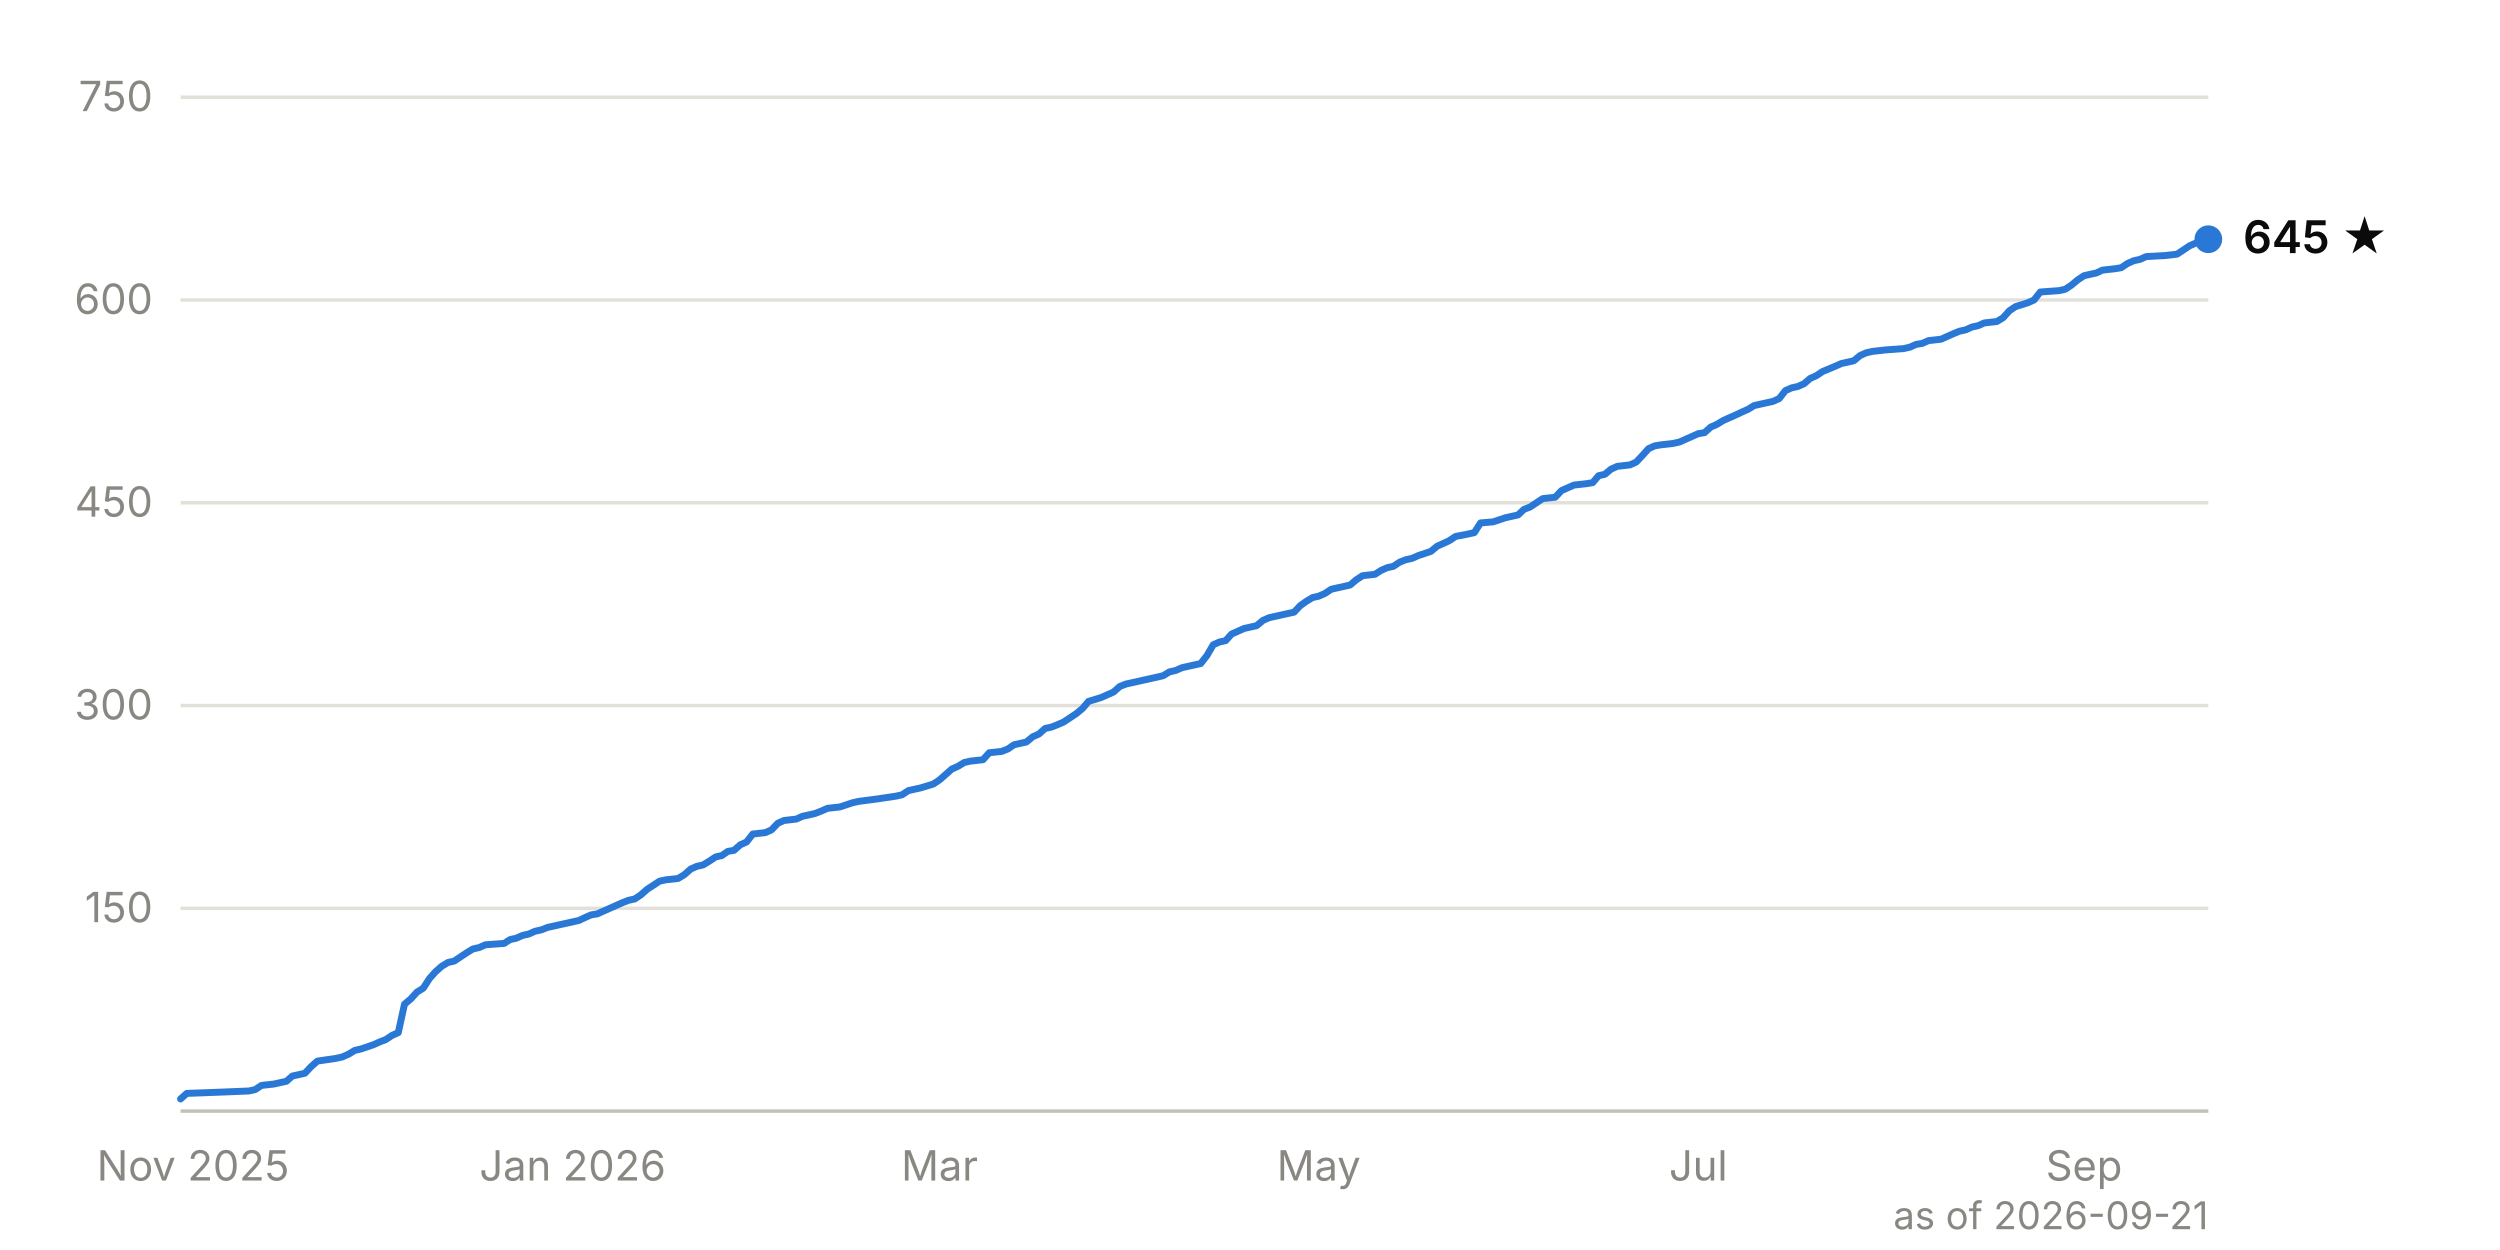
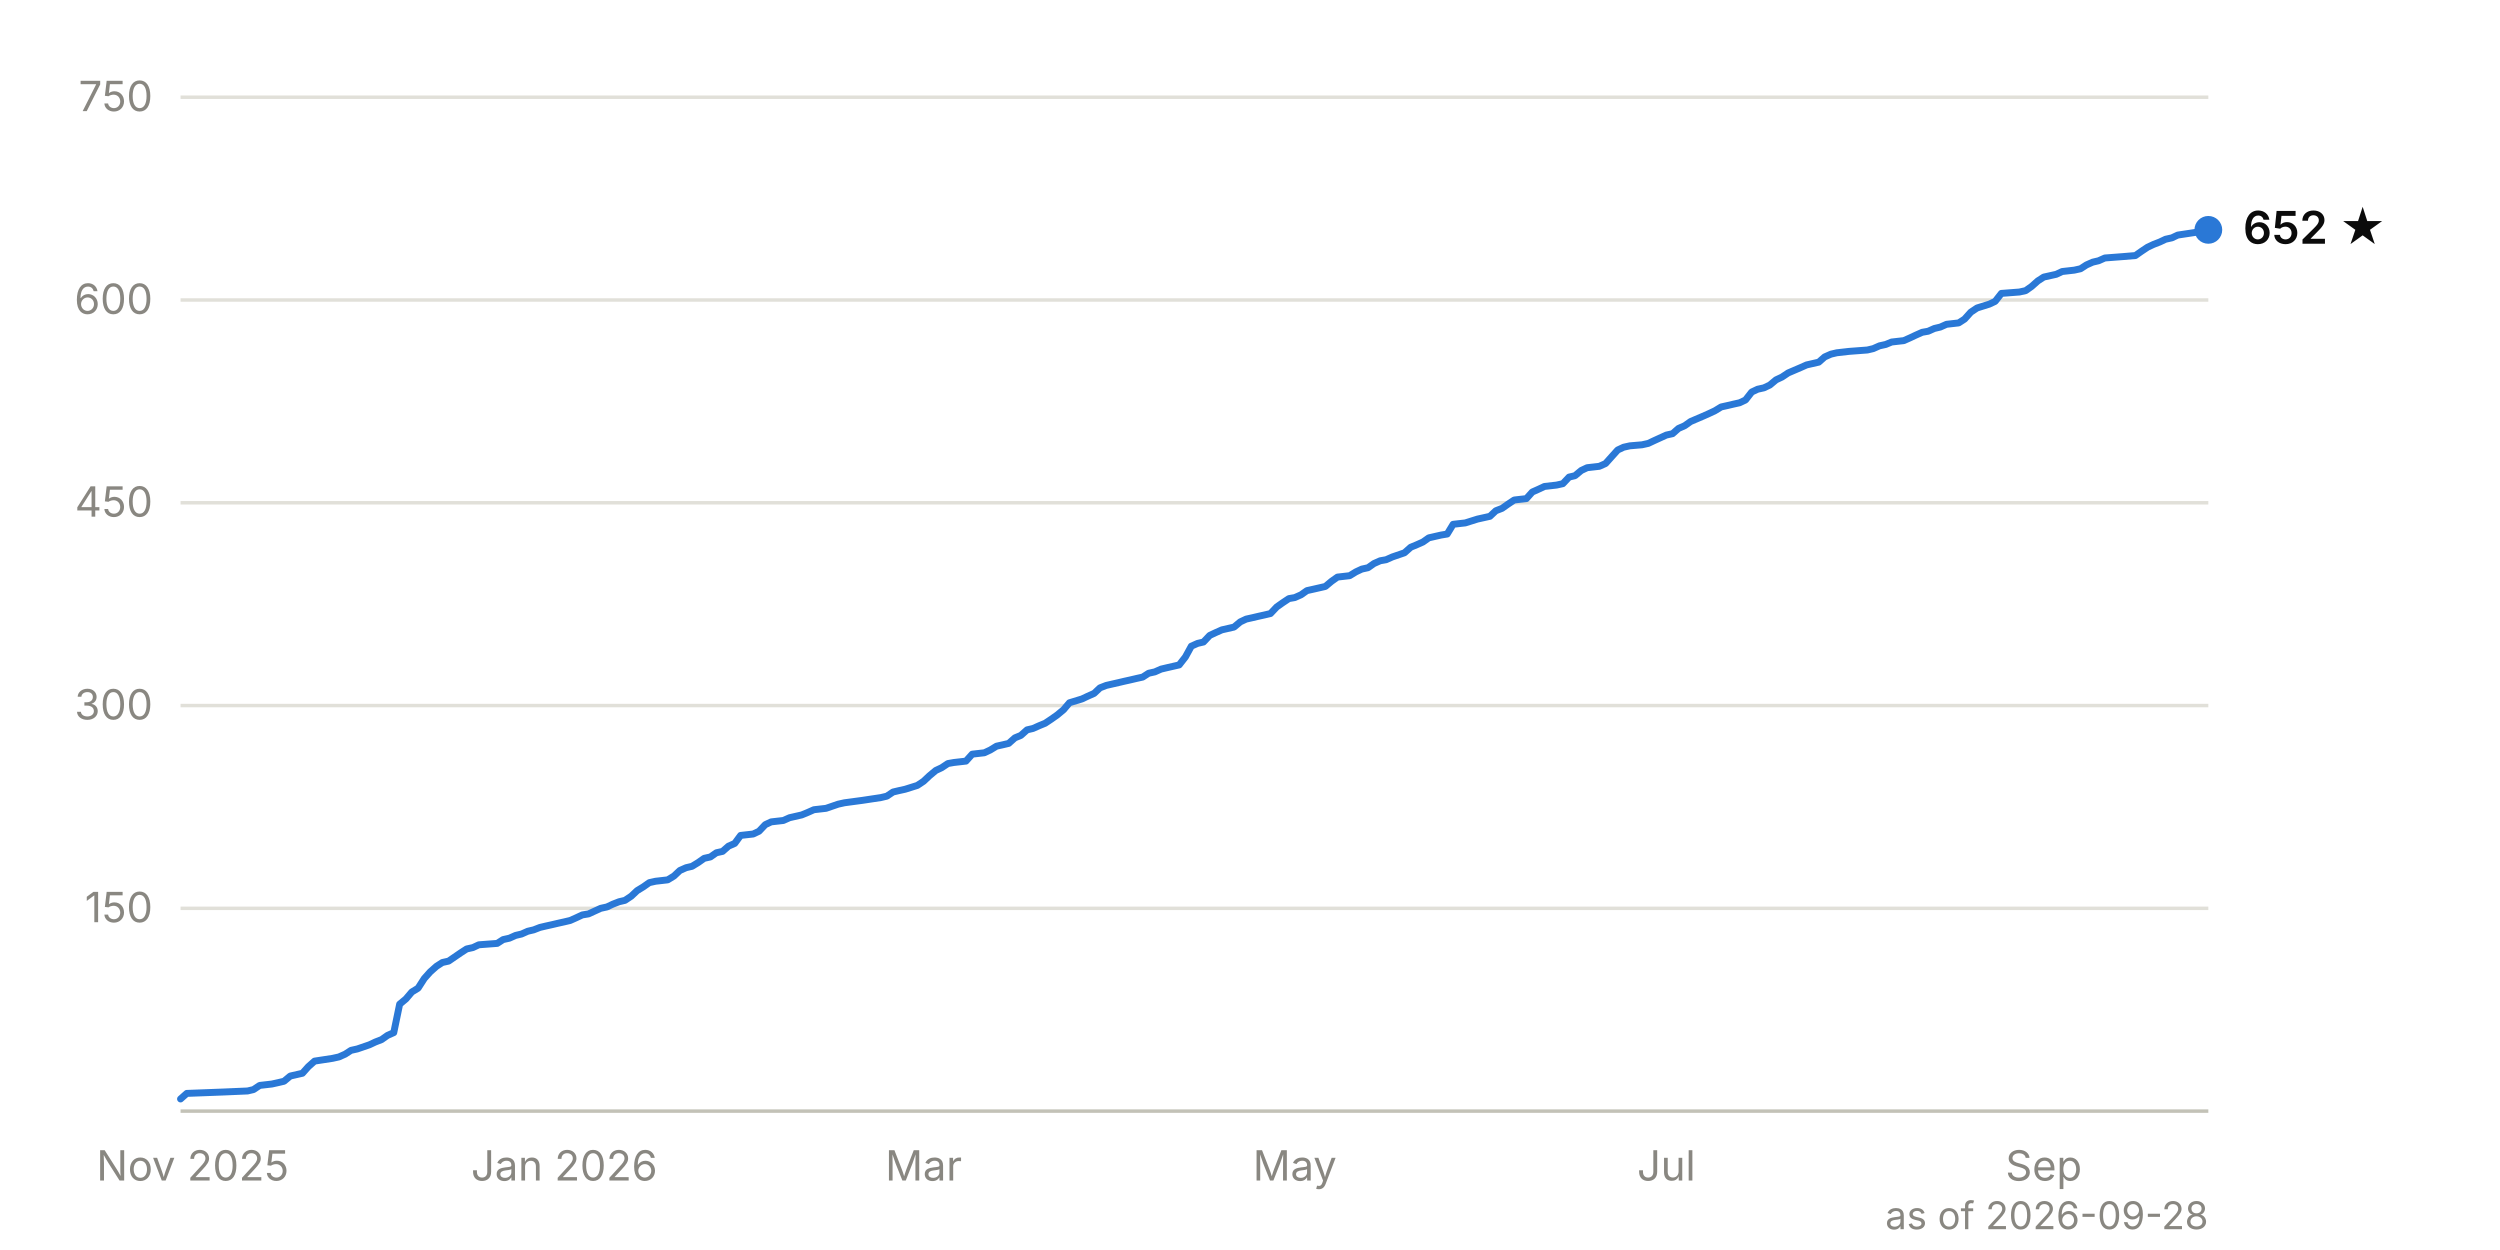
<svg xmlns="http://www.w3.org/2000/svg" viewBox="0 0 720 360" width="720" height="360" font-family="system-ui, -apple-system, 'Segoe UI', sans-serif" font-size="12">
  <line x1="52" y1="261.6" x2="636" y2="261.6" stroke="#e1e0d9" stroke-width="1" />
  <text x="44" y="265.6" text-anchor="end" fill="#898781" style="font-variant-numeric: tabular-nums">150</text>
  <line x1="52" y1="203.2" x2="636" y2="203.2" stroke="#e1e0d9" stroke-width="1" />
  <text x="44" y="207.2" text-anchor="end" fill="#898781" style="font-variant-numeric: tabular-nums">300</text>
  <line x1="52" y1="144.8" x2="636" y2="144.8" stroke="#e1e0d9" stroke-width="1" />
  <text x="44" y="148.8" text-anchor="end" fill="#898781" style="font-variant-numeric: tabular-nums">450</text>
  <line x1="52" y1="86.4" x2="636" y2="86.4" stroke="#e1e0d9" stroke-width="1" />
  <text x="44" y="90.4" text-anchor="end" fill="#898781" style="font-variant-numeric: tabular-nums">600</text>
  <line x1="52" y1="28.0" x2="636" y2="28.0" stroke="#e1e0d9" stroke-width="1" />
  <text x="44" y="32.0" text-anchor="end" fill="#898781" style="font-variant-numeric: tabular-nums">750</text>
  <line x1="52" y1="320.0" x2="636" y2="320.0" stroke="#c3c2b7" stroke-width="1" />
-   <text x="55.6" y="340" text-anchor="middle" fill="#898781">Nov 2025</text>
-   <text x="164.9" y="340" text-anchor="middle" fill="#898781">Jan 2026</text>
-   <text x="270.6" y="340" text-anchor="middle" fill="#898781">Mar</text>
-   <text x="379.8" y="340" text-anchor="middle" fill="#898781">May</text>
-   <text x="489.1" y="340" text-anchor="middle" fill="#898781">Jul</text>
-   <text x="600.2" y="340" text-anchor="middle" fill="#898781">Sep</text>
-   <path d="M52.0,316.5 L53.8,314.9 L64.5,314.5 L71.7,314.2 L73.5,313.8 L75.3,312.6 L78.9,312.2 L80.7,311.8 L82.5,311.4 L84.2,309.9 L87.8,309.1 L89.6,307.2 L91.4,305.6 L96.8,304.8 L98.6,304.4 L100.4,303.6 L102.2,302.5 L104.0,302.1 L107.5,300.9 L109.3,300.1 L111.1,299.4 L112.9,298.2 L114.7,297.4 L116.5,289.2 L118.3,287.7 L120.1,285.7 L121.9,284.6 L123.7,281.8 L125.4,279.9 L127.2,278.3 L129.0,277.2 L130.8,276.8 L134.4,274.4 L136.2,273.3 L138.0,272.9 L139.8,272.1 L145.2,271.7 L146.9,270.6 L148.7,270.2 L150.5,269.4 L152.3,269.0 L154.1,268.2 L155.9,267.8 L157.7,267.1 L159.5,266.7 L161.3,266.3 L163.1,265.9 L164.9,265.5 L166.7,265.1 L168.4,264.3 L170.2,263.5 L172.0,263.2 L175.6,261.6 L177.4,260.8 L179.2,260.0 L181.0,259.3 L182.8,258.9 L184.6,257.7 L186.4,256.1 L188.1,255.0 L189.9,253.8 L191.7,253.4 L195.3,253.0 L197.1,251.9 L198.9,250.3 L200.7,249.5 L202.5,249.1 L204.3,248.0 L206.1,246.8 L207.9,246.4 L209.6,245.2 L211.4,244.9 L213.2,243.3 L215.0,242.5 L216.8,240.2 L220.4,239.8 L222.2,239.0 L224.0,237.1 L225.8,236.3 L229.3,235.9 L231.1,235.1 L234.7,234.3 L236.5,233.6 L238.3,232.8 L241.9,232.4 L245.5,231.2 L247.3,230.8 L252.6,230.1 L258.0,229.3 L259.8,228.9 L261.6,227.7 L263.4,227.3 L265.2,226.9 L268.8,225.8 L270.6,224.6 L272.3,223.1 L274.1,221.5 L275.9,220.7 L277.7,219.6 L279.5,219.2 L283.1,218.8 L284.9,216.8 L288.5,216.4 L290.3,215.7 L292.0,214.5 L293.8,214.1 L295.6,213.7 L297.4,212.2 L299.2,211.4 L301.0,209.8 L302.8,209.4 L304.6,208.7 L306.4,207.9 L308.2,206.7 L310.0,205.5 L311.8,204.0 L313.5,202.0 L317.1,200.9 L318.9,200.1 L320.7,199.3 L322.5,197.7 L324.3,197.0 L327.9,196.2 L329.7,195.8 L331.5,195.4 L333.3,195.0 L335.0,194.6 L336.8,193.5 L338.6,193.1 L340.4,192.3 L342.2,191.9 L345.8,191.1 L347.6,188.8 L349.4,185.7 L351.2,184.9 L353.0,184.5 L354.7,182.6 L356.5,181.8 L358.3,181.0 L361.9,180.2 L363.7,178.7 L365.5,177.9 L367.3,177.5 L369.1,177.1 L370.9,176.7 L372.7,176.3 L374.5,174.4 L376.2,173.2 L378.0,172.1 L379.8,171.7 L381.6,170.9 L383.4,169.7 L385.2,169.3 L388.8,168.5 L390.6,167.0 L392.4,165.8 L396.0,165.4 L397.7,164.3 L399.5,163.5 L401.3,163.1 L403.1,161.9 L404.9,161.2 L406.7,160.8 L408.5,160.0 L412.1,158.8 L413.9,157.3 L415.7,156.5 L417.4,155.7 L419.2,154.5 L422.8,153.8 L424.6,153.4 L426.4,150.6 L430.0,150.3 L433.6,149.1 L435.4,148.7 L437.2,148.3 L438.9,146.7 L440.7,146.0 L442.5,144.8 L444.3,143.6 L447.9,143.2 L449.7,141.3 L451.5,140.5 L453.3,139.7 L456.9,139.3 L458.7,139.0 L460.4,137.0 L462.2,136.6 L464.0,135.1 L465.8,134.3 L469.4,133.9 L471.2,133.1 L473.0,131.2 L474.8,129.2 L476.6,128.4 L478.4,128.1 L481.9,127.7 L483.7,127.3 L485.5,126.5 L489.1,124.9 L490.9,124.6 L492.7,123.0 L494.5,122.2 L496.3,121.1 L499.9,119.5 L501.6,118.7 L503.4,117.9 L505.2,116.8 L507.0,116.4 L508.8,116.0 L510.6,115.6 L512.4,114.8 L514.2,112.5 L516.0,111.7 L517.8,111.3 L519.6,110.5 L521.3,109.0 L523.1,108.2 L524.9,107.0 L528.5,105.5 L530.3,104.7 L533.9,103.9 L535.7,102.4 L537.5,101.6 L539.3,101.2 L542.8,100.8 L548.2,100.4 L550.0,100.0 L551.8,99.2 L553.6,98.9 L555.4,98.1 L559.0,97.7 L560.8,96.9 L562.6,96.1 L564.3,95.4 L566.1,95.0 L567.9,94.2 L569.7,93.8 L571.5,93.0 L575.1,92.6 L576.9,91.5 L578.7,89.5 L580.5,88.3 L584.0,87.2 L585.8,86.4 L587.6,84.1 L593.0,83.7 L594.8,83.3 L596.6,82.1 L598.4,80.6 L600.2,79.4 L603.8,78.6 L605.5,77.8 L609.1,77.4 L610.9,77.1 L612.7,75.9 L614.5,75.1 L616.3,74.7 L618.1,73.9 L623.5,73.6 L627.0,73.2 L628.8,72.0 L630.6,70.8 L632.4,70.0 L634.2,69.3 L636.0,68.9" fill="none" stroke="#2a78d6" stroke-width="2" stroke-linejoin="round" stroke-linecap="round" />
-   <circle cx="636.0" cy="68.9" r="4" fill="#2a78d6" />
-   <text x="646.0" y="72.9" fill="#0b0b0b" font-weight="600" font-size="13">645 ★</text>
-   <text x="636" y="354" text-anchor="end" fill="#898781" font-size="11">as of 2026-09-21</text>
+   <text x="55.5" y="340" text-anchor="middle" fill="#898781">Nov 2025</text>
+   <text x="162.5" y="340" text-anchor="middle" fill="#898781">Jan 2026</text>
+   <text x="266.0" y="340" text-anchor="middle" fill="#898781">Mar</text>
+   <text x="372.9" y="340" text-anchor="middle" fill="#898781">May</text>
+   <text x="479.9" y="340" text-anchor="middle" fill="#898781">Jul</text>
+   <text x="588.6" y="340" text-anchor="middle" fill="#898781">Sep</text>
+   <path d="M52.0,316.5 L53.8,314.9 L64.3,314.5 L71.3,314.2 L73.0,313.8 L74.8,312.6 L78.3,312.2 L80.1,311.8 L81.8,311.4 L83.6,309.9 L87.1,309.1 L88.8,307.2 L90.6,305.6 L95.8,304.8 L97.6,304.4 L99.4,303.6 L101.1,302.5 L102.9,302.1 L106.4,300.9 L108.1,300.1 L109.9,299.4 L111.6,298.2 L113.4,297.4 L115.1,289.2 L116.9,287.7 L118.6,285.7 L120.4,284.6 L122.2,281.8 L123.9,279.9 L125.7,278.3 L127.4,277.2 L129.2,276.8 L132.7,274.4 L134.4,273.3 L136.2,272.9 L137.9,272.1 L143.2,271.7 L144.9,270.6 L146.7,270.2 L148.5,269.4 L150.2,269.0 L152.0,268.2 L153.7,267.8 L155.5,267.1 L157.2,266.7 L159.0,266.3 L160.7,265.9 L162.5,265.5 L164.2,265.1 L166.0,264.3 L167.7,263.5 L169.5,263.2 L173.0,261.6 L174.8,261.2 L176.5,260.4 L178.3,259.7 L180.0,259.3 L181.8,258.1 L183.5,256.5 L185.3,255.4 L187.0,254.2 L188.8,253.8 L192.3,253.4 L194.1,252.3 L195.8,250.7 L197.6,249.9 L199.3,249.5 L201.1,248.4 L202.8,247.2 L204.6,246.8 L206.3,245.6 L208.1,245.2 L209.8,243.7 L211.6,242.9 L213.3,240.6 L216.9,240.2 L218.6,239.4 L220.4,237.5 L222.1,236.7 L225.6,236.3 L227.4,235.5 L230.9,234.7 L232.6,234.0 L234.4,233.2 L237.9,232.8 L241.4,231.6 L243.2,231.2 L248.4,230.5 L253.7,229.7 L255.4,229.3 L257.2,228.1 L258.9,227.7 L260.7,227.3 L264.2,226.2 L266.0,225.0 L267.7,223.4 L269.5,221.9 L271.2,221.1 L273.0,219.9 L274.7,219.6 L278.2,219.2 L280.0,217.2 L283.5,216.8 L285.2,216.0 L287.0,214.9 L288.8,214.5 L290.5,214.1 L292.3,212.5 L294.0,211.8 L295.8,210.2 L297.5,209.8 L299.3,209.0 L301.0,208.3 L302.8,207.1 L304.5,205.9 L306.3,204.4 L308.0,202.4 L311.6,201.3 L313.3,200.5 L315.1,199.7 L316.8,198.1 L318.6,197.4 L322.1,196.6 L323.8,196.2 L325.6,195.8 L327.3,195.4 L329.1,195.0 L330.8,193.9 L332.6,193.5 L334.4,192.7 L336.1,192.3 L339.6,191.5 L341.4,189.2 L343.1,186.1 L344.9,185.3 L346.6,184.9 L348.4,183.0 L350.1,182.2 L351.9,181.4 L355.4,180.6 L357.2,179.1 L358.9,178.3 L360.7,177.9 L362.4,177.5 L364.2,177.1 L365.9,176.7 L367.7,174.8 L369.4,173.6 L371.2,172.4 L372.9,172.1 L374.7,171.3 L376.4,170.1 L378.2,169.7 L381.7,168.9 L383.5,167.4 L385.2,166.2 L388.7,165.8 L390.5,164.7 L392.2,163.9 L394.0,163.5 L395.7,162.3 L397.5,161.5 L399.2,161.2 L401.0,160.4 L404.5,159.2 L406.3,157.6 L408.0,156.9 L409.8,156.1 L411.5,154.9 L415.0,154.1 L416.8,153.8 L418.5,151.0 L422.0,150.6 L425.5,149.5 L427.3,149.1 L429.1,148.7 L430.8,147.1 L432.6,146.4 L434.3,145.2 L436.1,144.0 L439.6,143.6 L441.3,141.7 L443.1,140.9 L444.8,140.1 L448.3,139.7 L450.1,139.3 L451.9,137.4 L453.6,137.0 L455.4,135.5 L457.1,134.7 L460.6,134.3 L462.4,133.5 L464.1,131.6 L465.9,129.6 L467.6,128.8 L469.4,128.4 L472.9,128.1 L474.7,127.7 L476.4,126.9 L479.9,125.3 L481.7,124.9 L483.4,123.4 L485.2,122.6 L486.9,121.4 L490.4,119.9 L492.2,119.1 L493.9,118.3 L495.7,117.2 L497.5,116.8 L499.2,116.4 L501.0,116.0 L502.7,115.2 L504.5,112.9 L506.2,112.1 L508.0,111.7 L509.7,110.9 L511.5,109.4 L513.2,108.6 L515.0,107.4 L518.5,105.9 L520.3,105.1 L523.8,104.3 L525.5,102.8 L527.3,102.0 L529.0,101.6 L532.5,101.2 L537.8,100.8 L539.5,100.4 L541.3,99.6 L543.1,99.2 L544.8,98.5 L548.3,98.1 L550.1,97.3 L551.8,96.5 L553.6,95.7 L555.3,95.4 L557.1,94.6 L558.8,94.2 L560.6,93.4 L564.1,93.0 L565.8,91.9 L567.6,89.9 L569.4,88.7 L572.9,87.6 L574.6,86.8 L576.4,84.5 L581.6,84.1 L583.4,83.7 L585.1,82.5 L586.9,80.9 L588.6,79.8 L592.2,79.0 L593.9,78.2 L597.4,77.8 L599.2,77.4 L600.9,76.3 L602.7,75.5 L604.4,75.1 L606.2,74.3 L611.4,73.9 L615.0,73.6 L616.7,72.4 L618.5,71.2 L620.2,70.4 L622.0,69.7 L623.7,68.9 L625.5,68.5 L627.2,67.7 L632.5,66.9 L634.2,66.5 L636.0,66.2" fill="none" stroke="#2a78d6" stroke-width="2" stroke-linejoin="round" stroke-linecap="round" />
+   <circle cx="636.0" cy="66.2" r="4" fill="#2a78d6" />
+   <text x="646.0" y="70.2" fill="#0b0b0b" font-weight="600" font-size="13">652 ★</text>
+   <text x="636" y="354" text-anchor="end" fill="#898781" font-size="11">as of 2026-09-28</text>
</svg>
